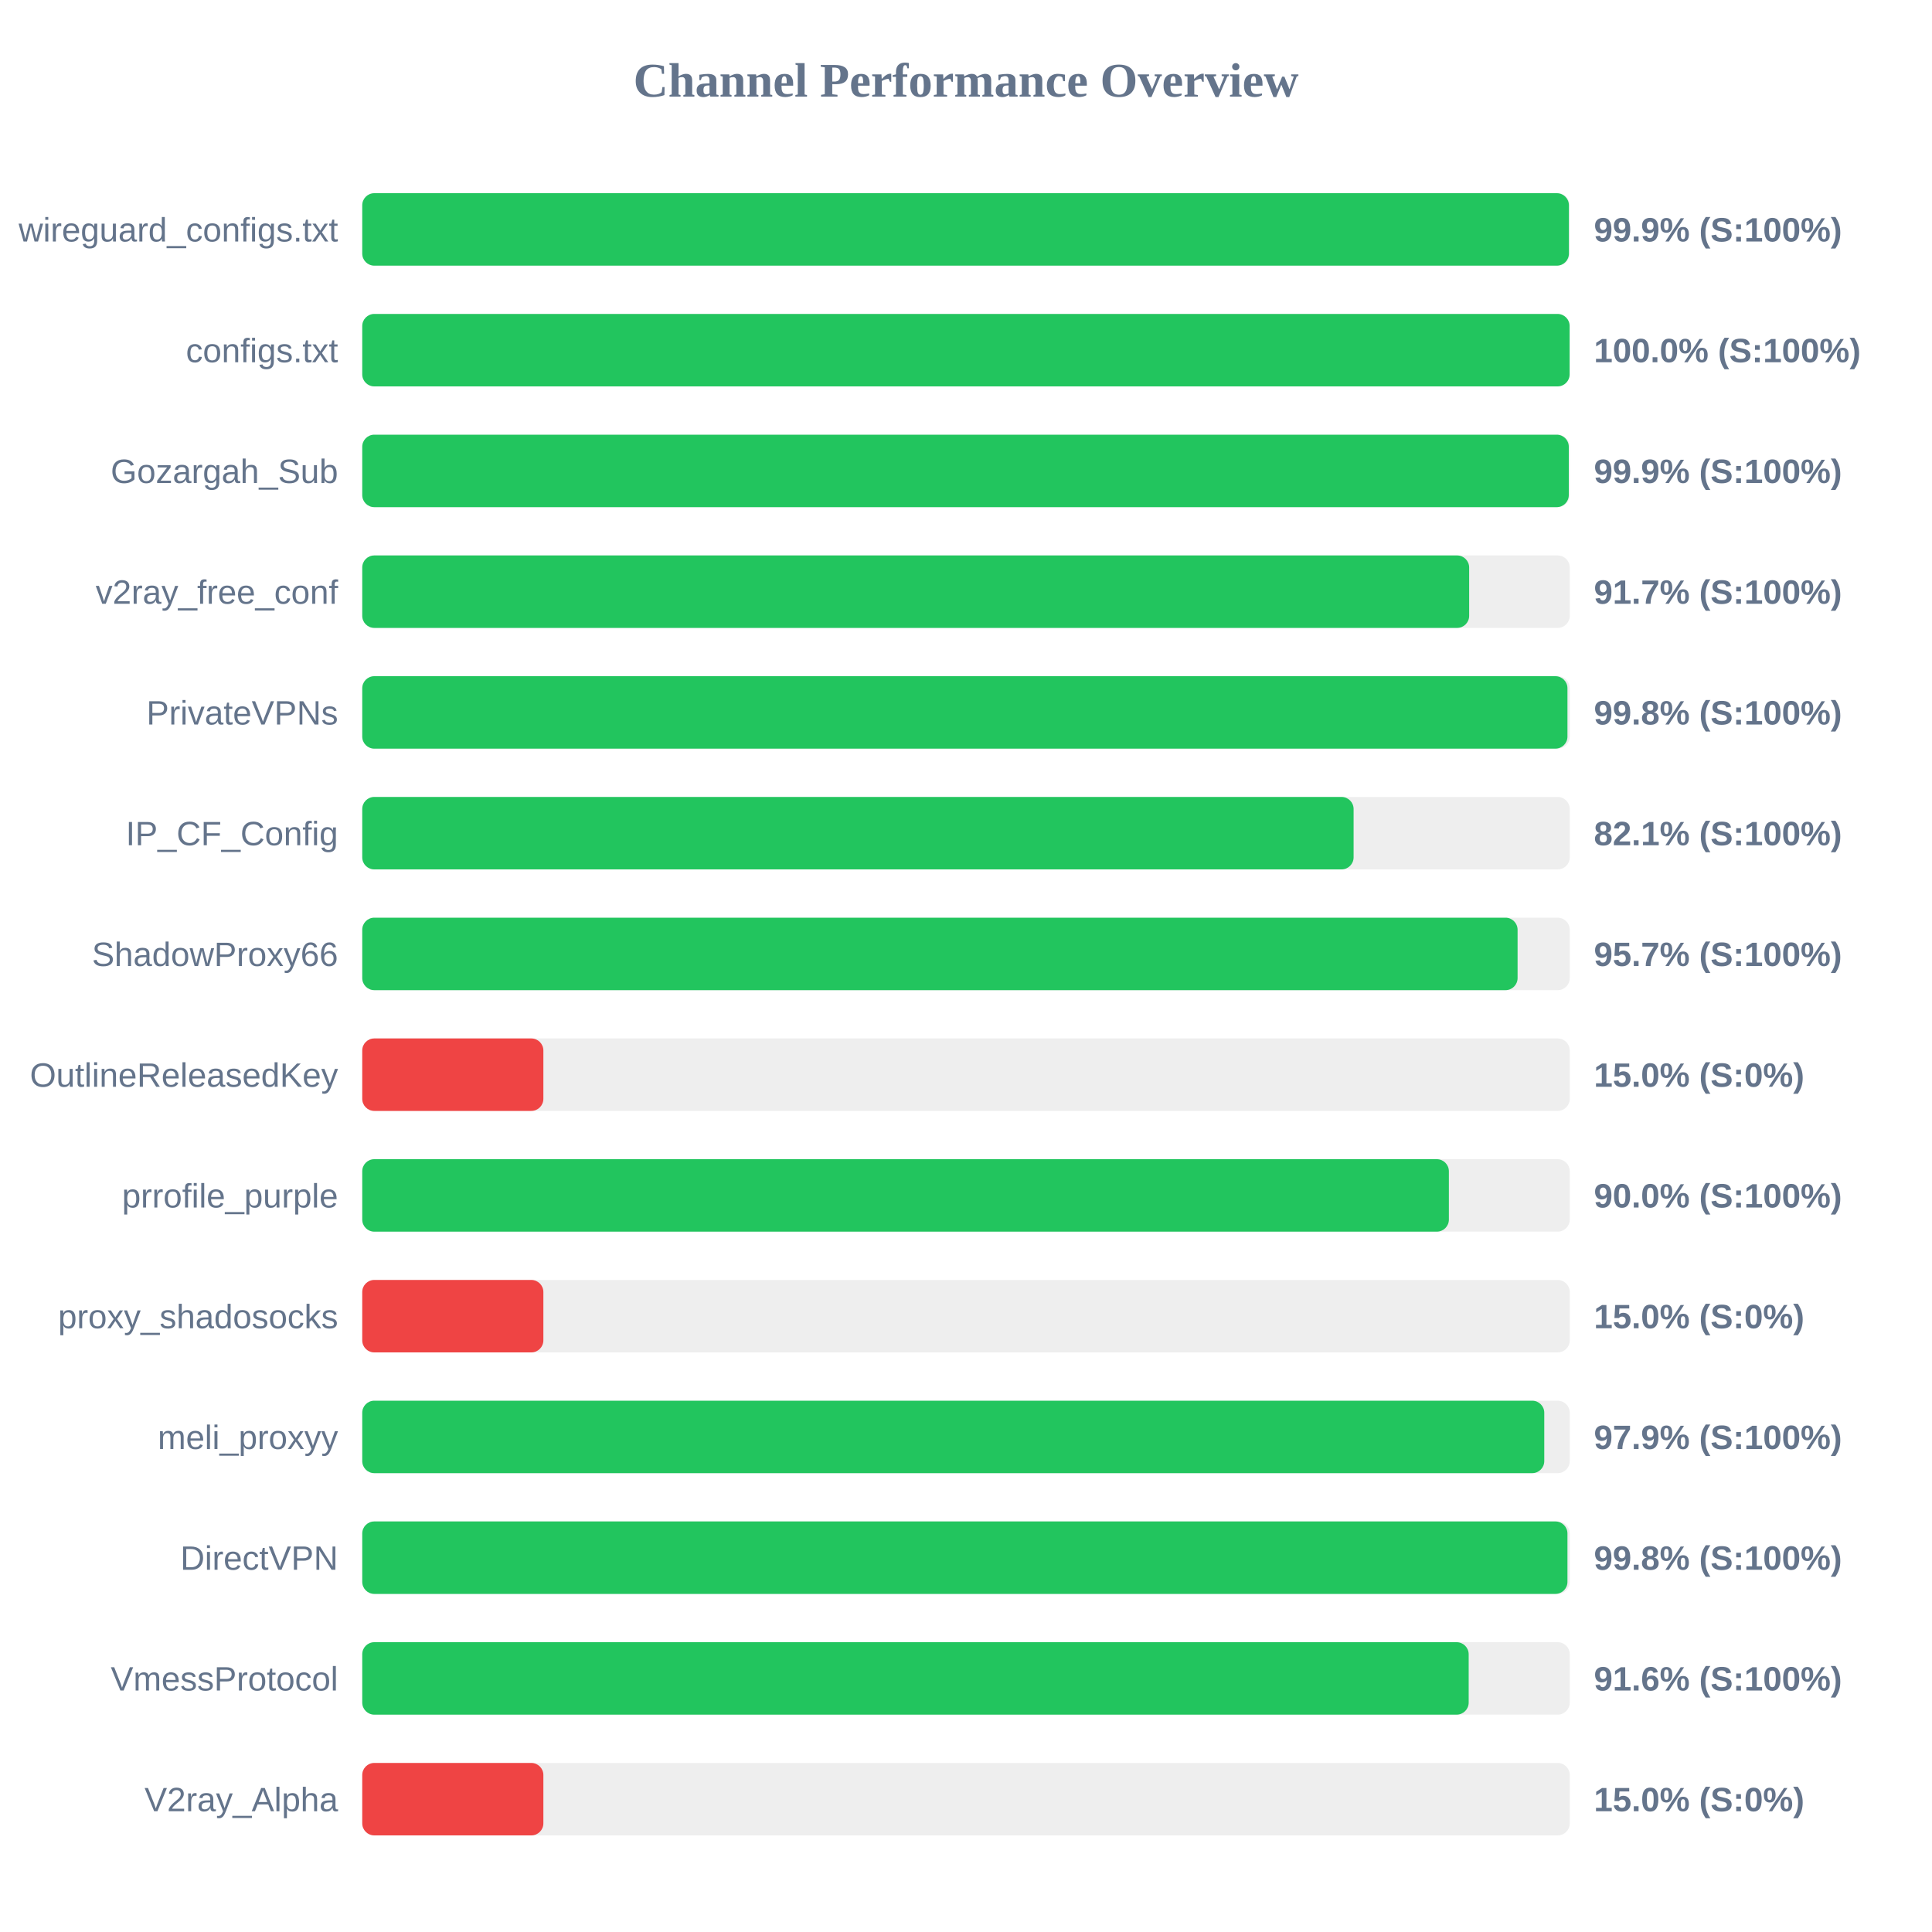
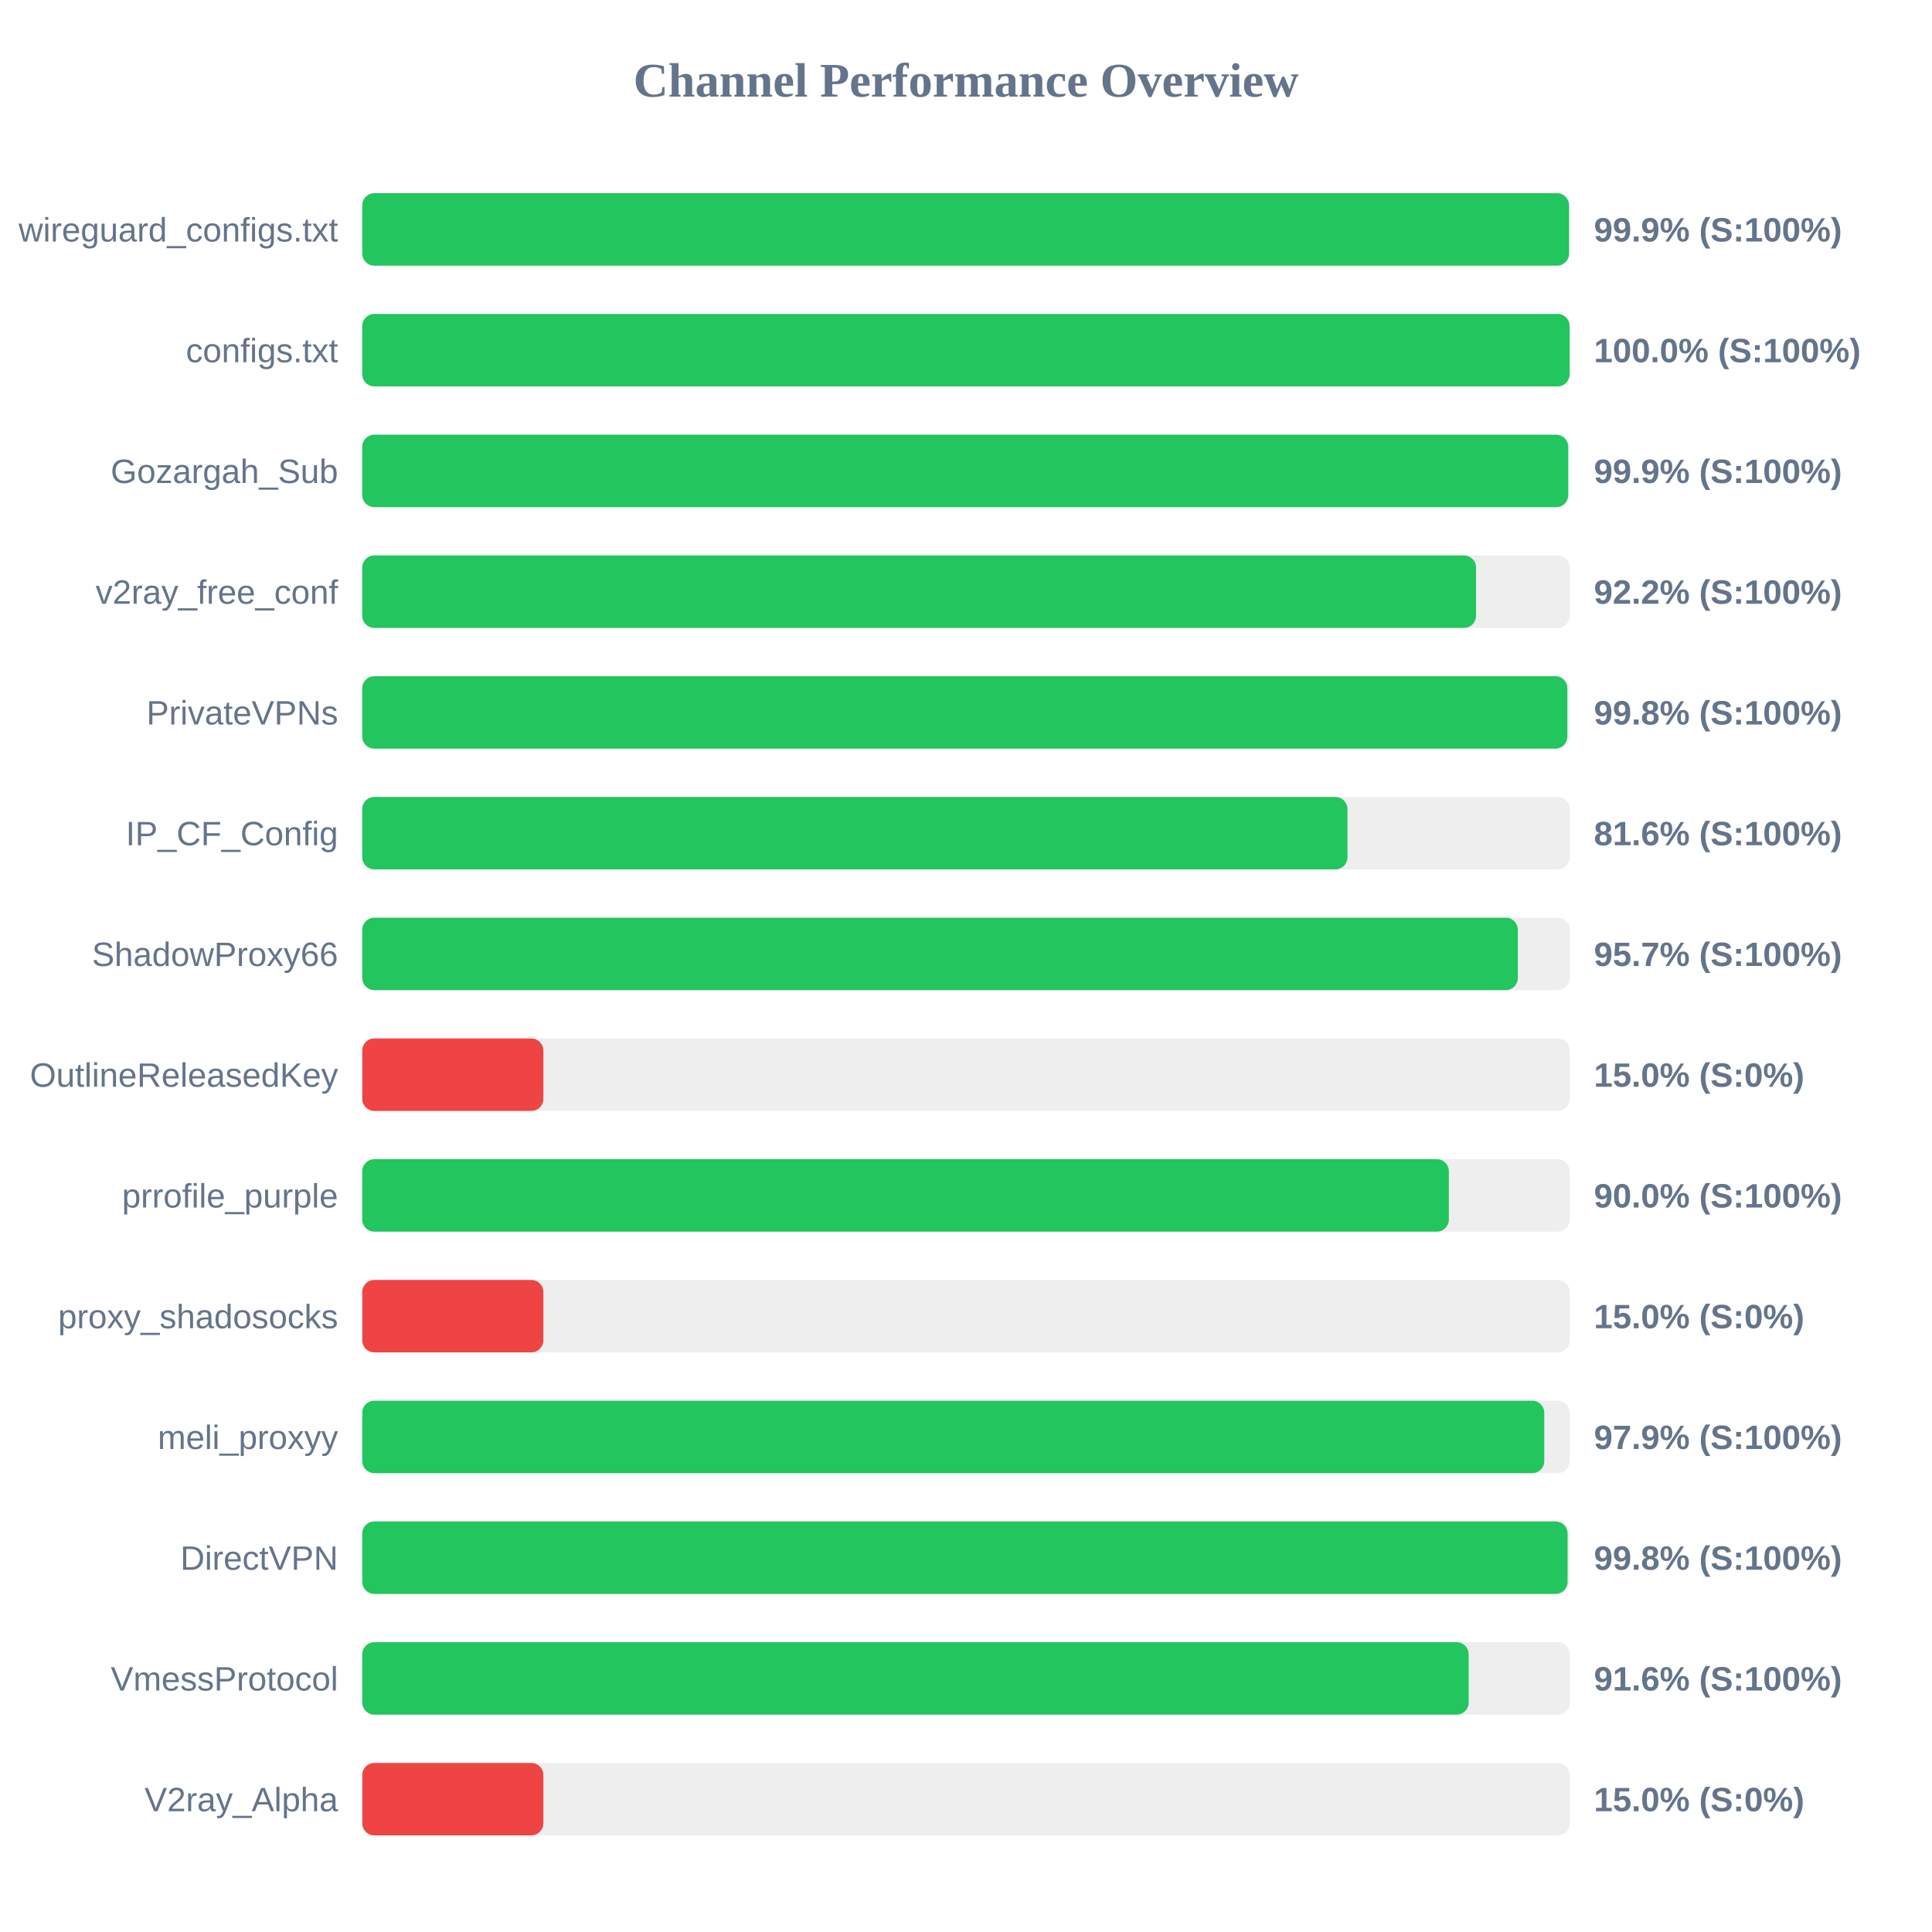
<svg xmlns="http://www.w3.org/2000/svg" width="800" height="800" version="1.1">
  <style>
        .row { font: 14px Arial; fill: #64748b; }
        .score { font: bold 14px Arial; fill: #64748b; }
    </style>
  <text x="400" y="40" text-anchor="middle" font-size="20px" font-weight="bold" fill="#64748b">Channel Performance Overview</text>
  <rect x="150" y="80" width="500" height="30" fill="#eee" rx="5" />
-   <rect x="150" y="80" width="499.65" height="30" fill="#22c55e" rx="5" />
+   <rect x="150" y="80" width="499.7" height="30" fill="#22c55e" rx="5" />
  <text x="140" y="100" text-anchor="end" class="row">wireguard_configs.txt</text>
  <text x="660" y="100" text-anchor="start" class="score">99.9% (S:100%)</text>
  <rect x="150" y="130" width="500" height="30" fill="#eee" rx="5" />
  <rect x="150" y="130" width="499.95" height="30" fill="#22c55e" rx="5" />
  <text x="140" y="150" text-anchor="end" class="row">configs.txt</text>
  <text x="660" y="150" text-anchor="start" class="score">100.0% (S:100%)</text>
  <rect x="150" y="180" width="500" height="30" fill="#eee" rx="5" />
-   <rect x="150" y="180" width="499.6" height="30" fill="#22c55e" rx="5" />
+   <rect x="150" y="180" width="499.35" height="30" fill="#22c55e" rx="5" />
  <text x="140" y="200" text-anchor="end" class="row">Gozargah_Sub</text>
  <text x="660" y="200" text-anchor="start" class="score">99.9% (S:100%)</text>
  <rect x="150" y="230" width="500" height="30" fill="#eee" rx="5" />
-   <rect x="150" y="230" width="458.35" height="30" fill="#22c55e" rx="5" />
+   <rect x="150" y="230" width="461.2" height="30" fill="#22c55e" rx="5" />
  <text x="140" y="250" text-anchor="end" class="row">v2ray_free_conf</text>
-   <text x="660" y="250" text-anchor="start" class="score">91.7% (S:100%)</text>
+   <text x="660" y="250" text-anchor="start" class="score">92.2% (S:100%)</text>
  <rect x="150" y="280" width="500" height="30" fill="#eee" rx="5" />
-   <rect x="150" y="280" width="499.05" height="30" fill="#22c55e" rx="5" />
+   <rect x="150" y="280" width="499.0" height="30" fill="#22c55e" rx="5" />
  <text x="140" y="300" text-anchor="end" class="row">PrivateVPNs</text>
  <text x="660" y="300" text-anchor="start" class="score">99.8% (S:100%)</text>
  <rect x="150" y="330" width="500" height="30" fill="#eee" rx="5" />
-   <rect x="150" y="330" width="410.5" height="30" fill="#22c55e" rx="5" />
+   <rect x="150" y="330" width="407.95" height="30" fill="#22c55e" rx="5" />
  <text x="140" y="350" text-anchor="end" class="row">IP_CF_Config</text>
-   <text x="660" y="350" text-anchor="start" class="score">82.1% (S:100%)</text>
+   <text x="660" y="350" text-anchor="start" class="score">81.6% (S:100%)</text>
  <rect x="150" y="380" width="500" height="30" fill="#eee" rx="5" />
-   <rect x="150" y="380" width="478.4" height="30" fill="#22c55e" rx="5" />
+   <rect x="150" y="380" width="478.5" height="30" fill="#22c55e" rx="5" />
  <text x="140" y="400" text-anchor="end" class="row">ShadowProxy66</text>
  <text x="660" y="400" text-anchor="start" class="score">95.7% (S:100%)</text>
  <rect x="150" y="430" width="500" height="30" fill="#eee" rx="5" />
  <rect x="150" y="430" width="75.0" height="30" fill="#ef4444" rx="5" />
  <text x="140" y="450" text-anchor="end" class="row">OutlineReleasedKey</text>
  <text x="660" y="450" text-anchor="start" class="score">15.0% (S:0%)</text>
  <rect x="150" y="480" width="500" height="30" fill="#eee" rx="5" />
  <rect x="150" y="480" width="449.95" height="30" fill="#22c55e" rx="5" />
  <text x="140" y="500" text-anchor="end" class="row">prrofile_purple</text>
  <text x="660" y="500" text-anchor="start" class="score">90.0% (S:100%)</text>
  <rect x="150" y="530" width="500" height="30" fill="#eee" rx="5" />
  <rect x="150" y="530" width="75.0" height="30" fill="#ef4444" rx="5" />
  <text x="140" y="550" text-anchor="end" class="row">proxy_shadosocks</text>
  <text x="660" y="550" text-anchor="start" class="score">15.0% (S:0%)</text>
  <rect x="150" y="580" width="500" height="30" fill="#eee" rx="5" />
  <rect x="150" y="580" width="489.45" height="30" fill="#22c55e" rx="5" />
  <text x="140" y="600" text-anchor="end" class="row">meli_proxyy</text>
  <text x="660" y="600" text-anchor="start" class="score">97.9% (S:100%)</text>
  <rect x="150" y="630" width="500" height="30" fill="#eee" rx="5" />
-   <rect x="150" y="630" width="499.05" height="30" fill="#22c55e" rx="5" />
+   <rect x="150" y="630" width="499.1" height="30" fill="#22c55e" rx="5" />
  <text x="140" y="650" text-anchor="end" class="row">DirectVPN</text>
  <text x="660" y="650" text-anchor="start" class="score">99.8% (S:100%)</text>
  <rect x="150" y="680" width="500" height="30" fill="#eee" rx="5" />
  <rect x="150" y="680" width="458.15" height="30" fill="#22c55e" rx="5" />
  <text x="140" y="700" text-anchor="end" class="row">VmessProtocol</text>
  <text x="660" y="700" text-anchor="start" class="score">91.6% (S:100%)</text>
  <rect x="150" y="730" width="500" height="30" fill="#eee" rx="5" />
  <rect x="150" y="730" width="75.0" height="30" fill="#ef4444" rx="5" />
  <text x="140" y="750" text-anchor="end" class="row">V2ray_Alpha</text>
  <text x="660" y="750" text-anchor="start" class="score">15.0% (S:0%)</text>
</svg>
